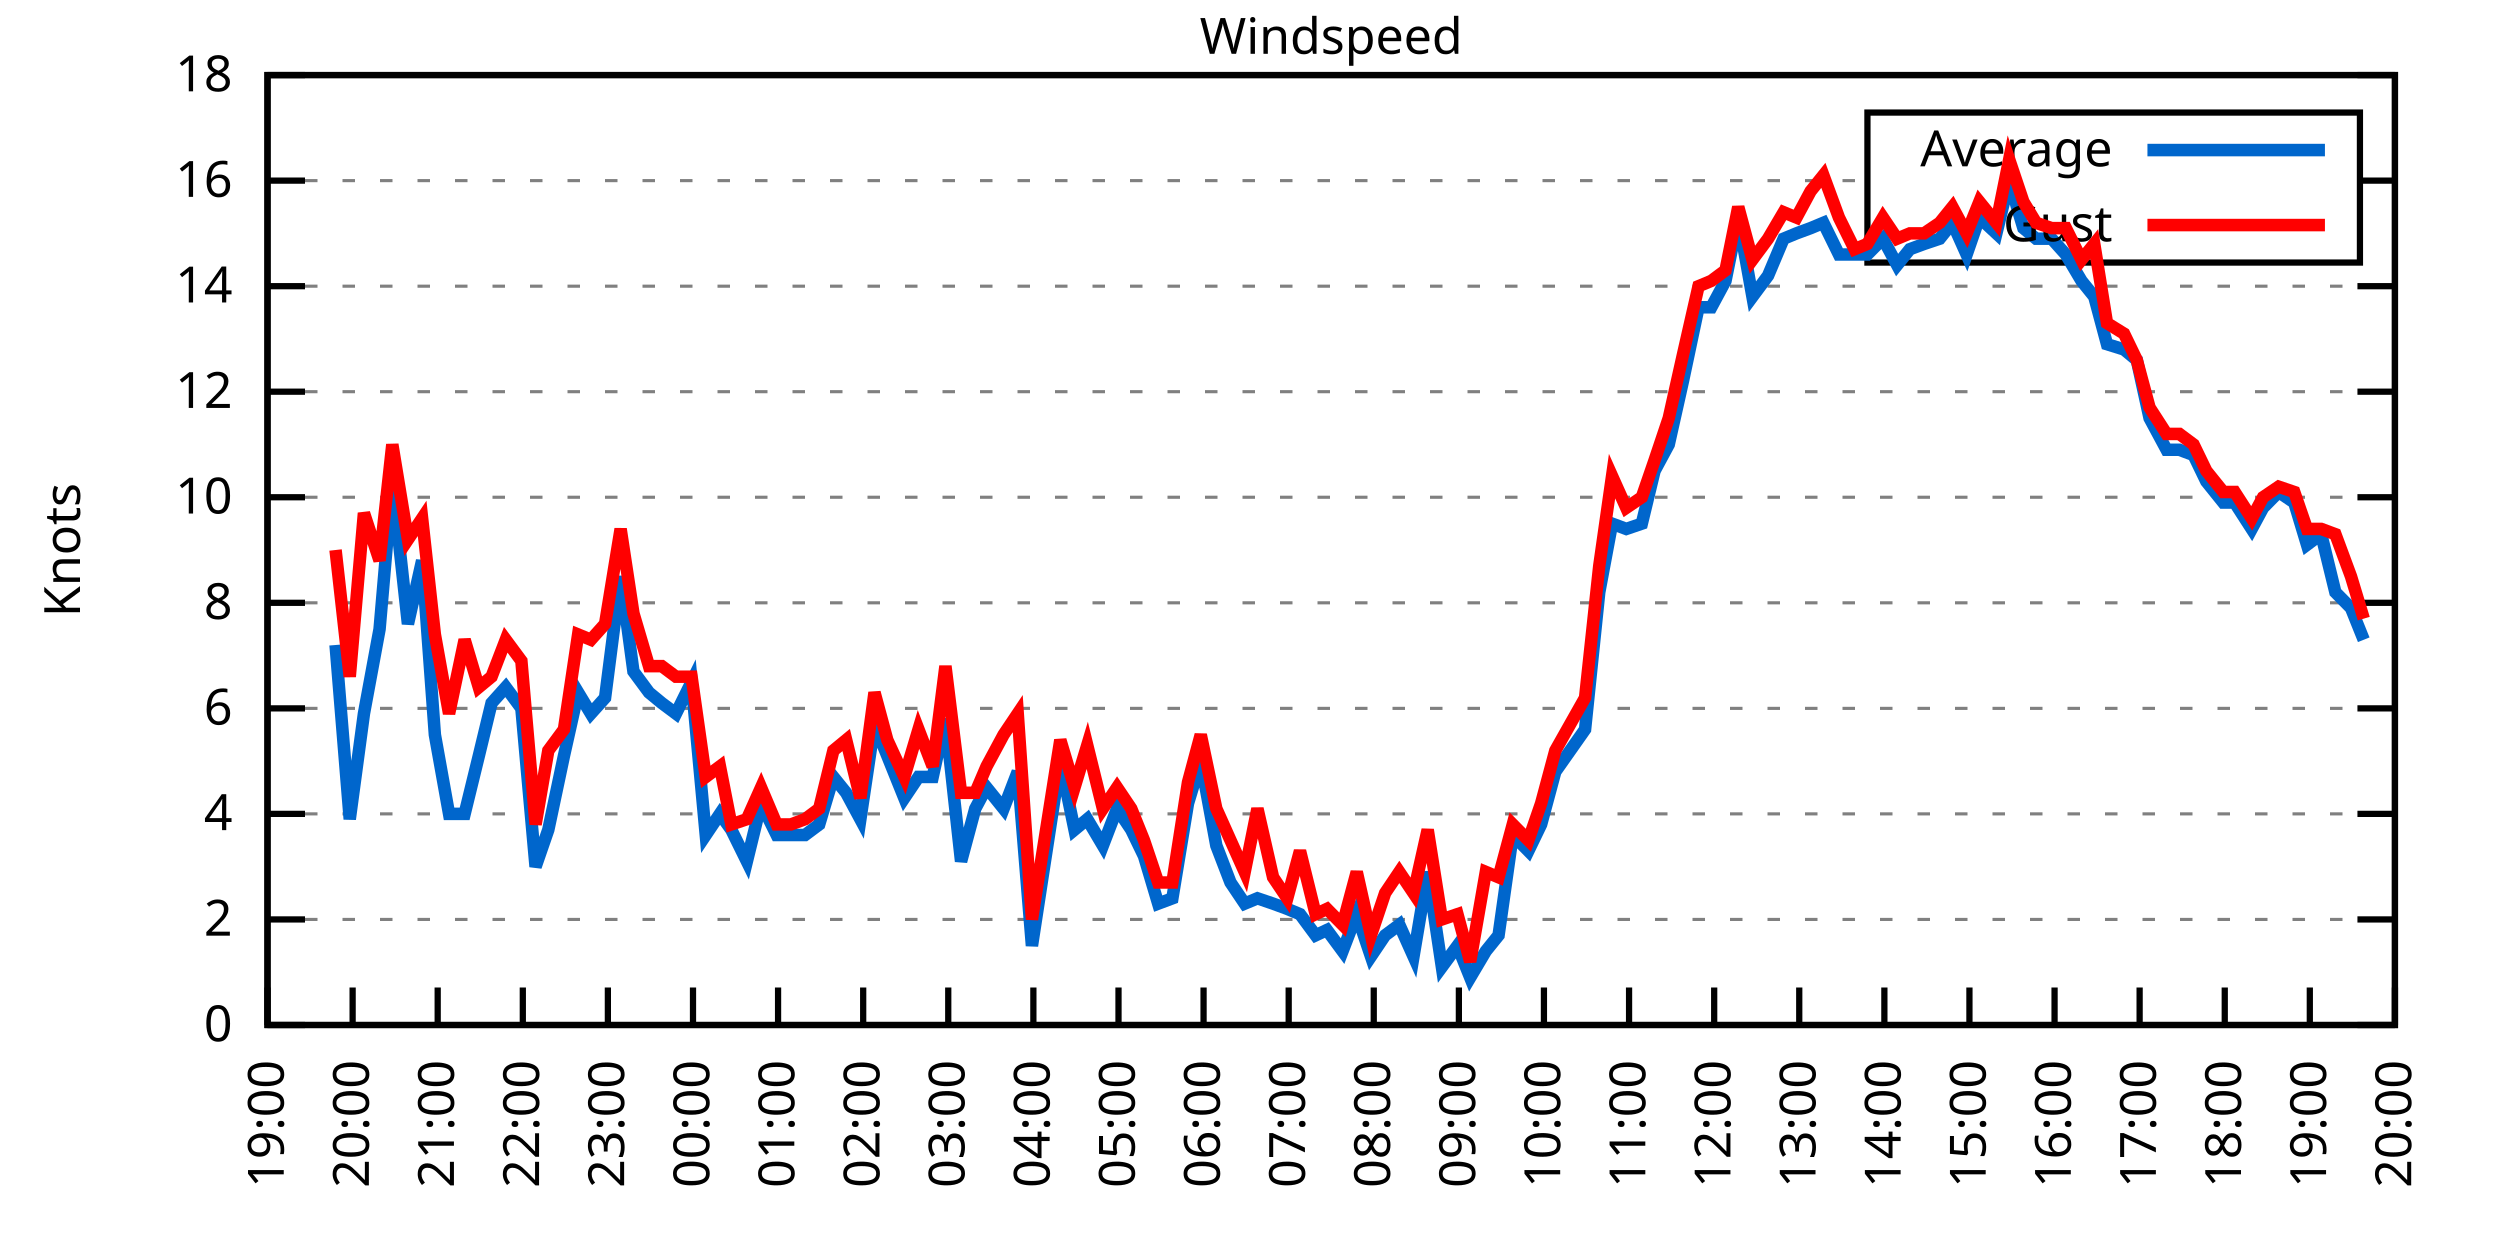
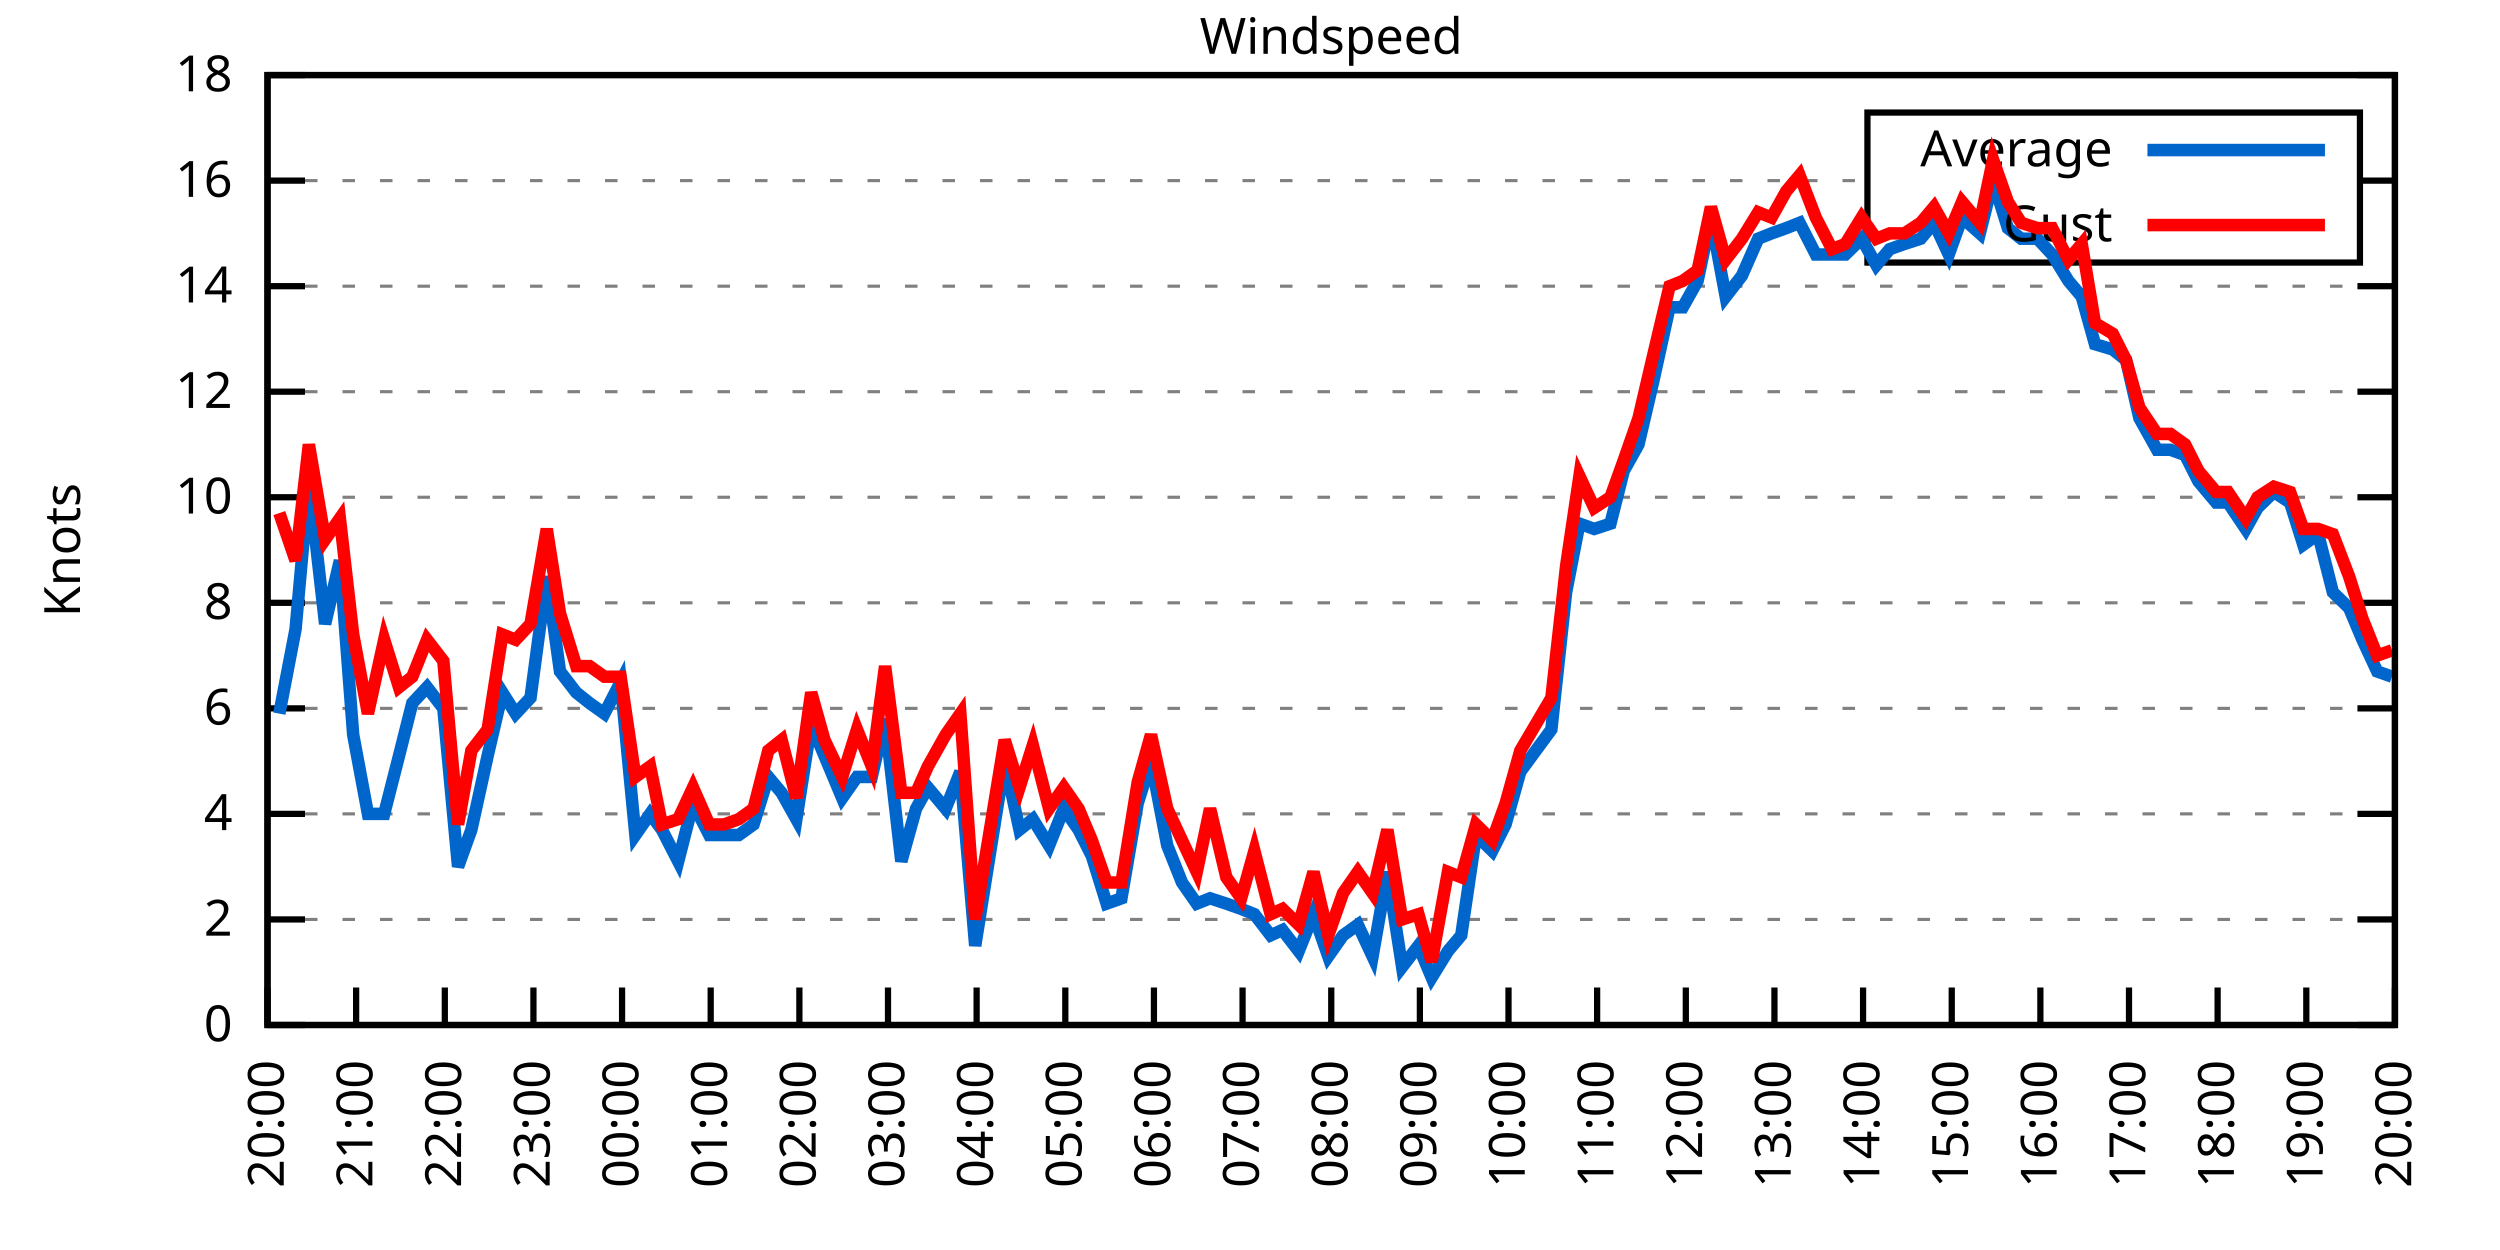
<svg xmlns="http://www.w3.org/2000/svg" xmlns:xlink="http://www.w3.org/1999/xlink" width="400" height="200" viewBox="0 0 400 200">
  <g id="gnuplot_canvas">
    <rect x="0" y="0" width="400" height="200" fill="none" />
    <defs>
      <circle id="gpDot" r="0.5" stroke-width="0.5" stroke="currentColor" />
      <path id="gpPt0" stroke-width="0.333" stroke="currentColor" d="M-1,0 h2 M0,-1 v2" />
      <path id="gpPt1" stroke-width="0.333" stroke="currentColor" d="M-1,-1 L1,1 M1,-1 L-1,1" />
      <path id="gpPt2" stroke-width="0.333" stroke="currentColor" d="M-1,0 L1,0 M0,-1 L0,1 M-1,-1 L1,1 M-1,1 L1,-1" />
      <rect id="gpPt3" stroke-width="0.333" stroke="currentColor" x="-1" y="-1" width="2" height="2" />
      <rect id="gpPt4" stroke-width="0.333" stroke="currentColor" fill="currentColor" x="-1" y="-1" width="2" height="2" />
      <circle id="gpPt5" stroke-width="0.333" stroke="currentColor" cx="0" cy="0" r="1" />
      <use xlink:href="#gpPt5" id="gpPt6" fill="currentColor" stroke="none" />
      <path id="gpPt7" stroke-width="0.333" stroke="currentColor" d="M0,-1.33 L-1.33,0.67 L1.33,0.67 z" />
      <use xlink:href="#gpPt7" id="gpPt8" fill="currentColor" stroke="none" />
      <use xlink:href="#gpPt7" id="gpPt9" stroke="currentColor" transform="rotate(180)" />
      <use xlink:href="#gpPt9" id="gpPt10" fill="currentColor" stroke="none" />
      <use xlink:href="#gpPt3" id="gpPt11" stroke="currentColor" transform="rotate(45)" />
      <use xlink:href="#gpPt11" id="gpPt12" fill="currentColor" stroke="none" />
      <path id="gpPt13" stroke-width="0.333" stroke="currentColor" d="M0,1.330 L1.265,0.411 L0.782,-1.067 L-0.782,-1.076 L-1.265,0.411 z" />
      <use xlink:href="#gpPt13" id="gpPt14" fill="currentColor" stroke="none" />
      <filter id="textbox" filterUnits="objectBoundingBox" x="0" y="0" height="1" width="1">
        <feFlood flood-color="white" flood-opacity="1" result="bgnd" />
        <feComposite in="SourceGraphic" in2="bgnd" operator="atop" />
      </filter>
      <filter id="greybox" filterUnits="objectBoundingBox" x="0" y="0" height="1" width="1">
        <feFlood flood-color="lightgrey" flood-opacity="1" result="grey" />
        <feComposite in="SourceGraphic" in2="grey" operator="atop" />
      </filter>
    </defs>
    <g fill="none" color="white" stroke="currentColor" stroke-width="1.00" stroke-linecap="butt" stroke-linejoin="miter">
</g>
    <g fill="none" color="black" stroke="currentColor" stroke-width="1.00" stroke-linecap="butt" stroke-linejoin="miter">
      <g stroke="none" shape-rendering="crispEdges">
        <polygon fill="rgb(255, 255, 255)" points="42.80,164.00 383.18,164.00 383.18,12.02 42.80,12.02 " />
      </g>
    </g>
    <g fill="none" color="black" stroke="currentColor" stroke-width="1.00" stroke-linecap="butt" stroke-linejoin="miter">
</g>
    <g fill="none" color="black" stroke="black" stroke-width="0.50" stroke-linecap="butt" stroke-linejoin="miter">
</g>
    <g fill="none" color="gray" stroke="currentColor" stroke-width="0.50" stroke-linecap="butt" stroke-linejoin="miter">
      <path stroke="gray" stroke-dasharray="2,4" class="gridline" d="M42.80,164.00 L383.19,164.00  " />
    </g>
    <g fill="none" color="gray" stroke="gray" stroke-width="1.00" stroke-linecap="butt" stroke-linejoin="miter">
</g>
    <g fill="none" color="black" stroke="currentColor" stroke-width="1.00" stroke-linecap="butt" stroke-linejoin="miter">
      <path stroke="black" d="M42.80,164.00 L48.80,164.00 M383.19,164.00 L377.19,164.00  " />
      <g transform="translate(37.20,166.60)" stroke="none" fill="black" font-family="Sans" font-size="8.00" text-anchor="end">
        <text>
          <tspan font-family="Sans"> 0</tspan>
        </text>
      </g>
    </g>
    <g fill="none" color="black" stroke="currentColor" stroke-width="1.00" stroke-linecap="butt" stroke-linejoin="miter">
</g>
    <g fill="none" color="black" stroke="black" stroke-width="0.50" stroke-linecap="butt" stroke-linejoin="miter">
</g>
    <g fill="none" color="gray" stroke="currentColor" stroke-width="0.50" stroke-linecap="butt" stroke-linejoin="miter">
      <path stroke="gray" stroke-dasharray="2,4" class="gridline" d="M42.80,147.11 L383.19,147.11  " />
    </g>
    <g fill="none" color="gray" stroke="gray" stroke-width="1.00" stroke-linecap="butt" stroke-linejoin="miter">
</g>
    <g fill="none" color="black" stroke="currentColor" stroke-width="1.00" stroke-linecap="butt" stroke-linejoin="miter">
      <path stroke="black" d="M42.80,147.11 L48.80,147.11 M383.19,147.11 L377.19,147.11  " />
      <g transform="translate(37.20,149.71)" stroke="none" fill="black" font-family="Sans" font-size="8.00" text-anchor="end">
        <text>
          <tspan font-family="Sans"> 2</tspan>
        </text>
      </g>
    </g>
    <g fill="none" color="black" stroke="currentColor" stroke-width="1.00" stroke-linecap="butt" stroke-linejoin="miter">
</g>
    <g fill="none" color="black" stroke="black" stroke-width="0.50" stroke-linecap="butt" stroke-linejoin="miter">
</g>
    <g fill="none" color="gray" stroke="currentColor" stroke-width="0.50" stroke-linecap="butt" stroke-linejoin="miter">
      <path stroke="gray" stroke-dasharray="2,4" class="gridline" d="M42.80,130.22 L383.19,130.22  " />
    </g>
    <g fill="none" color="gray" stroke="gray" stroke-width="1.00" stroke-linecap="butt" stroke-linejoin="miter">
</g>
    <g fill="none" color="black" stroke="currentColor" stroke-width="1.00" stroke-linecap="butt" stroke-linejoin="miter">
      <path stroke="black" d="M42.80,130.22 L48.80,130.22 M383.19,130.22 L377.19,130.22  " />
      <g transform="translate(37.20,132.82)" stroke="none" fill="black" font-family="Sans" font-size="8.00" text-anchor="end">
        <text>
          <tspan font-family="Sans"> 4</tspan>
        </text>
      </g>
    </g>
    <g fill="none" color="black" stroke="currentColor" stroke-width="1.00" stroke-linecap="butt" stroke-linejoin="miter">
</g>
    <g fill="none" color="black" stroke="black" stroke-width="0.50" stroke-linecap="butt" stroke-linejoin="miter">
</g>
    <g fill="none" color="gray" stroke="currentColor" stroke-width="0.50" stroke-linecap="butt" stroke-linejoin="miter">
      <path stroke="gray" stroke-dasharray="2,4" class="gridline" d="M42.80,113.34 L383.19,113.34  " />
    </g>
    <g fill="none" color="gray" stroke="gray" stroke-width="1.00" stroke-linecap="butt" stroke-linejoin="miter">
</g>
    <g fill="none" color="black" stroke="currentColor" stroke-width="1.00" stroke-linecap="butt" stroke-linejoin="miter">
      <path stroke="black" d="M42.80,113.34 L48.80,113.34 M383.19,113.34 L377.19,113.34  " />
      <g transform="translate(37.20,115.94)" stroke="none" fill="black" font-family="Sans" font-size="8.00" text-anchor="end">
        <text>
          <tspan font-family="Sans"> 6</tspan>
        </text>
      </g>
    </g>
    <g fill="none" color="black" stroke="currentColor" stroke-width="1.00" stroke-linecap="butt" stroke-linejoin="miter">
</g>
    <g fill="none" color="black" stroke="black" stroke-width="0.50" stroke-linecap="butt" stroke-linejoin="miter">
</g>
    <g fill="none" color="gray" stroke="currentColor" stroke-width="0.50" stroke-linecap="butt" stroke-linejoin="miter">
      <path stroke="gray" stroke-dasharray="2,4" class="gridline" d="M42.80,96.45 L383.19,96.45  " />
    </g>
    <g fill="none" color="gray" stroke="gray" stroke-width="1.00" stroke-linecap="butt" stroke-linejoin="miter">
</g>
    <g fill="none" color="black" stroke="currentColor" stroke-width="1.00" stroke-linecap="butt" stroke-linejoin="miter">
      <path stroke="black" d="M42.80,96.45 L48.80,96.45 M383.19,96.45 L377.19,96.45  " />
      <g transform="translate(37.20,99.05)" stroke="none" fill="black" font-family="Sans" font-size="8.00" text-anchor="end">
        <text>
          <tspan font-family="Sans"> 8</tspan>
        </text>
      </g>
    </g>
    <g fill="none" color="black" stroke="currentColor" stroke-width="1.00" stroke-linecap="butt" stroke-linejoin="miter">
</g>
    <g fill="none" color="black" stroke="black" stroke-width="0.50" stroke-linecap="butt" stroke-linejoin="miter">
</g>
    <g fill="none" color="gray" stroke="currentColor" stroke-width="0.50" stroke-linecap="butt" stroke-linejoin="miter">
      <path stroke="gray" stroke-dasharray="2,4" class="gridline" d="M42.80,79.56 L383.19,79.56  " />
    </g>
    <g fill="none" color="gray" stroke="gray" stroke-width="1.00" stroke-linecap="butt" stroke-linejoin="miter">
</g>
    <g fill="none" color="black" stroke="currentColor" stroke-width="1.00" stroke-linecap="butt" stroke-linejoin="miter">
      <path stroke="black" d="M42.80,79.56 L48.80,79.56 M383.19,79.56 L377.19,79.56  " />
      <g transform="translate(37.20,82.16)" stroke="none" fill="black" font-family="Sans" font-size="8.00" text-anchor="end">
        <text>
          <tspan font-family="Sans"> 10</tspan>
        </text>
      </g>
    </g>
    <g fill="none" color="black" stroke="currentColor" stroke-width="1.00" stroke-linecap="butt" stroke-linejoin="miter">
</g>
    <g fill="none" color="black" stroke="black" stroke-width="0.50" stroke-linecap="butt" stroke-linejoin="miter">
</g>
    <g fill="none" color="gray" stroke="currentColor" stroke-width="0.50" stroke-linecap="butt" stroke-linejoin="miter">
      <path stroke="gray" stroke-dasharray="2,4" class="gridline" d="M42.80,62.67 L383.19,62.67  " />
    </g>
    <g fill="none" color="gray" stroke="gray" stroke-width="1.00" stroke-linecap="butt" stroke-linejoin="miter">
</g>
    <g fill="none" color="black" stroke="currentColor" stroke-width="1.00" stroke-linecap="butt" stroke-linejoin="miter">
      <path stroke="black" d="M42.80,62.67 L48.80,62.67 M383.19,62.67 L377.19,62.67  " />
      <g transform="translate(37.20,65.27)" stroke="none" fill="black" font-family="Sans" font-size="8.00" text-anchor="end">
        <text>
          <tspan font-family="Sans"> 12</tspan>
        </text>
      </g>
    </g>
    <g fill="none" color="black" stroke="currentColor" stroke-width="1.00" stroke-linecap="butt" stroke-linejoin="miter">
</g>
    <g fill="none" color="black" stroke="black" stroke-width="0.50" stroke-linecap="butt" stroke-linejoin="miter">
</g>
    <g fill="none" color="gray" stroke="currentColor" stroke-width="0.50" stroke-linecap="butt" stroke-linejoin="miter">
      <path stroke="gray" stroke-dasharray="2,4" class="gridline" d="M42.80,45.79 L383.19,45.79  " />
    </g>
    <g fill="none" color="gray" stroke="gray" stroke-width="1.00" stroke-linecap="butt" stroke-linejoin="miter">
</g>
    <g fill="none" color="black" stroke="currentColor" stroke-width="1.00" stroke-linecap="butt" stroke-linejoin="miter">
      <path stroke="black" d="M42.80,45.79 L48.80,45.79 M383.19,45.79 L377.19,45.79  " />
      <g transform="translate(37.20,48.39)" stroke="none" fill="black" font-family="Sans" font-size="8.00" text-anchor="end">
        <text>
          <tspan font-family="Sans"> 14</tspan>
        </text>
      </g>
    </g>
    <g fill="none" color="black" stroke="currentColor" stroke-width="1.00" stroke-linecap="butt" stroke-linejoin="miter">
</g>
    <g fill="none" color="black" stroke="black" stroke-width="0.50" stroke-linecap="butt" stroke-linejoin="miter">
</g>
    <g fill="none" color="gray" stroke="currentColor" stroke-width="0.50" stroke-linecap="butt" stroke-linejoin="miter">
      <path stroke="gray" stroke-dasharray="2,4" class="gridline" d="M42.80,28.90 L298.79,28.90 M377.59,28.90 L383.19,28.90  " />
    </g>
    <g fill="none" color="gray" stroke="gray" stroke-width="1.00" stroke-linecap="butt" stroke-linejoin="miter">
</g>
    <g fill="none" color="black" stroke="currentColor" stroke-width="1.00" stroke-linecap="butt" stroke-linejoin="miter">
      <path stroke="black" d="M42.80,28.90 L48.80,28.90 M383.19,28.90 L377.19,28.90  " />
      <g transform="translate(37.20,31.50)" stroke="none" fill="black" font-family="Sans" font-size="8.00" text-anchor="end">
        <text>
          <tspan font-family="Sans"> 16</tspan>
        </text>
      </g>
    </g>
    <g fill="none" color="black" stroke="currentColor" stroke-width="1.00" stroke-linecap="butt" stroke-linejoin="miter">
</g>
    <g fill="none" color="black" stroke="black" stroke-width="0.50" stroke-linecap="butt" stroke-linejoin="miter">
</g>
    <g fill="none" color="gray" stroke="currentColor" stroke-width="0.50" stroke-linecap="butt" stroke-linejoin="miter">
      <path stroke="gray" stroke-dasharray="2,4" class="gridline" d="M42.80,12.01 L383.19,12.01  " />
    </g>
    <g fill="none" color="gray" stroke="gray" stroke-width="1.00" stroke-linecap="butt" stroke-linejoin="miter">
</g>
    <g fill="none" color="black" stroke="currentColor" stroke-width="1.00" stroke-linecap="butt" stroke-linejoin="miter">
      <path stroke="black" d="M42.80,12.01 L48.80,12.01 M383.19,12.01 L377.19,12.01  " />
      <g transform="translate(37.20,14.61)" stroke="none" fill="black" font-family="Sans" font-size="8.00" text-anchor="end">
        <text>
          <tspan font-family="Sans"> 18</tspan>
        </text>
      </g>
    </g>
    <g fill="none" color="black" stroke="currentColor" stroke-width="1.00" stroke-linecap="butt" stroke-linejoin="miter">
      <path stroke="black" d="M42.80,164.00 L42.80,158.00  " />
      <g transform="translate(45.40,169.60) rotate(270.00)" stroke="none" fill="black" font-family="Sans" font-size="8.00" text-anchor="end">
        <text>
-           <tspan font-family="Sans">19:00</tspan>
-         </text>
-       </g>
-     </g>
-     <g fill="none" color="black" stroke="currentColor" stroke-width="1.00" stroke-linecap="butt" stroke-linejoin="miter">
-       <path stroke="black" d="M56.42,164.00 L56.42,158.00  " />
-       <g transform="translate(59.02,169.60) rotate(270.00)" stroke="none" fill="black" font-family="Sans" font-size="8.00" text-anchor="end">
-         <text>
          <tspan font-family="Sans">20:00</tspan>
        </text>
      </g>
    </g>
    <g fill="none" color="black" stroke="currentColor" stroke-width="1.00" stroke-linecap="butt" stroke-linejoin="miter">
-       <path stroke="black" d="M70.03,164.00 L70.03,158.00  " />
-       <g transform="translate(72.63,169.60) rotate(270.00)" stroke="none" fill="black" font-family="Sans" font-size="8.00" text-anchor="end">
+       <path stroke="black" d="M56.98,164.00 L56.98,158.00  " />
+       <g transform="translate(59.58,169.60) rotate(270.00)" stroke="none" fill="black" font-family="Sans" font-size="8.00" text-anchor="end">
        <text>
          <tspan font-family="Sans">21:00</tspan>
        </text>
      </g>
    </g>
    <g fill="none" color="black" stroke="currentColor" stroke-width="1.00" stroke-linecap="butt" stroke-linejoin="miter">
-       <path stroke="black" d="M83.65,164.00 L83.65,158.00  " />
-       <g transform="translate(86.25,169.60) rotate(270.00)" stroke="none" fill="black" font-family="Sans" font-size="8.00" text-anchor="end">
+       <path stroke="black" d="M71.17,164.00 L71.17,158.00  " />
+       <g transform="translate(73.77,169.60) rotate(270.00)" stroke="none" fill="black" font-family="Sans" font-size="8.00" text-anchor="end">
        <text>
          <tspan font-family="Sans">22:00</tspan>
        </text>
      </g>
    </g>
    <g fill="none" color="black" stroke="currentColor" stroke-width="1.00" stroke-linecap="butt" stroke-linejoin="miter">
-       <path stroke="black" d="M97.26,164.00 L97.26,158.00  " />
-       <g transform="translate(99.86,169.60) rotate(270.00)" stroke="none" fill="black" font-family="Sans" font-size="8.00" text-anchor="end">
+       <path stroke="black" d="M85.35,164.00 L85.35,158.00  " />
+       <g transform="translate(87.95,169.60) rotate(270.00)" stroke="none" fill="black" font-family="Sans" font-size="8.00" text-anchor="end">
        <text>
          <tspan font-family="Sans">23:00</tspan>
        </text>
      </g>
    </g>
    <g fill="none" color="black" stroke="currentColor" stroke-width="1.00" stroke-linecap="butt" stroke-linejoin="miter">
-       <path stroke="black" d="M110.88,164.00 L110.88,158.00  " />
-       <g transform="translate(113.48,169.60) rotate(270.00)" stroke="none" fill="black" font-family="Sans" font-size="8.00" text-anchor="end">
+       <path stroke="black" d="M99.53,164.00 L99.53,158.00  " />
+       <g transform="translate(102.13,169.60) rotate(270.00)" stroke="none" fill="black" font-family="Sans" font-size="8.00" text-anchor="end">
        <text>
          <tspan font-family="Sans">00:00</tspan>
        </text>
      </g>
    </g>
    <g fill="none" color="black" stroke="currentColor" stroke-width="1.00" stroke-linecap="butt" stroke-linejoin="miter">
-       <path stroke="black" d="M124.49,164.00 L124.49,158.00  " />
-       <g transform="translate(127.09,169.60) rotate(270.00)" stroke="none" fill="black" font-family="Sans" font-size="8.00" text-anchor="end">
+       <path stroke="black" d="M113.71,164.00 L113.71,158.00  " />
+       <g transform="translate(116.31,169.60) rotate(270.00)" stroke="none" fill="black" font-family="Sans" font-size="8.00" text-anchor="end">
        <text>
          <tspan font-family="Sans">01:00</tspan>
        </text>
      </g>
    </g>
    <g fill="none" color="black" stroke="currentColor" stroke-width="1.00" stroke-linecap="butt" stroke-linejoin="miter">
-       <path stroke="black" d="M138.11,164.00 L138.11,158.00  " />
-       <g transform="translate(140.71,169.60) rotate(270.00)" stroke="none" fill="black" font-family="Sans" font-size="8.00" text-anchor="end">
+       <path stroke="black" d="M127.90,164.00 L127.90,158.00  " />
+       <g transform="translate(130.50,169.60) rotate(270.00)" stroke="none" fill="black" font-family="Sans" font-size="8.00" text-anchor="end">
        <text>
          <tspan font-family="Sans">02:00</tspan>
        </text>
      </g>
    </g>
    <g fill="none" color="black" stroke="currentColor" stroke-width="1.00" stroke-linecap="butt" stroke-linejoin="miter">
-       <path stroke="black" d="M151.72,164.00 L151.72,158.00  " />
-       <g transform="translate(154.32,169.60) rotate(270.00)" stroke="none" fill="black" font-family="Sans" font-size="8.00" text-anchor="end">
+       <path stroke="black" d="M142.08,164.00 L142.08,158.00  " />
+       <g transform="translate(144.68,169.60) rotate(270.00)" stroke="none" fill="black" font-family="Sans" font-size="8.00" text-anchor="end">
        <text>
          <tspan font-family="Sans">03:00</tspan>
        </text>
      </g>
    </g>
    <g fill="none" color="black" stroke="currentColor" stroke-width="1.00" stroke-linecap="butt" stroke-linejoin="miter">
-       <path stroke="black" d="M165.34,164.00 L165.34,158.00  " />
-       <g transform="translate(167.94,169.60) rotate(270.00)" stroke="none" fill="black" font-family="Sans" font-size="8.00" text-anchor="end">
+       <path stroke="black" d="M156.26,164.00 L156.26,158.00  " />
+       <g transform="translate(158.86,169.60) rotate(270.00)" stroke="none" fill="black" font-family="Sans" font-size="8.00" text-anchor="end">
        <text>
          <tspan font-family="Sans">04:00</tspan>
        </text>
      </g>
    </g>
    <g fill="none" color="black" stroke="currentColor" stroke-width="1.00" stroke-linecap="butt" stroke-linejoin="miter">
-       <path stroke="black" d="M178.96,164.00 L178.96,158.00  " />
-       <g transform="translate(181.56,169.60) rotate(270.00)" stroke="none" fill="black" font-family="Sans" font-size="8.00" text-anchor="end">
+       <path stroke="black" d="M170.45,164.00 L170.45,158.00  " />
+       <g transform="translate(173.05,169.60) rotate(270.00)" stroke="none" fill="black" font-family="Sans" font-size="8.00" text-anchor="end">
        <text>
          <tspan font-family="Sans">05:00</tspan>
        </text>
      </g>
    </g>
    <g fill="none" color="black" stroke="currentColor" stroke-width="1.00" stroke-linecap="butt" stroke-linejoin="miter">
-       <path stroke="black" d="M192.57,164.00 L192.57,158.00  " />
-       <g transform="translate(195.17,169.60) rotate(270.00)" stroke="none" fill="black" font-family="Sans" font-size="8.00" text-anchor="end">
+       <path stroke="black" d="M184.63,164.00 L184.63,158.00  " />
+       <g transform="translate(187.23,169.60) rotate(270.00)" stroke="none" fill="black" font-family="Sans" font-size="8.00" text-anchor="end">
        <text>
          <tspan font-family="Sans">06:00</tspan>
        </text>
      </g>
    </g>
    <g fill="none" color="black" stroke="currentColor" stroke-width="1.00" stroke-linecap="butt" stroke-linejoin="miter">
-       <path stroke="black" d="M206.19,164.00 L206.19,158.00  " />
-       <g transform="translate(208.79,169.60) rotate(270.00)" stroke="none" fill="black" font-family="Sans" font-size="8.00" text-anchor="end">
+       <path stroke="black" d="M198.81,164.00 L198.81,158.00  " />
+       <g transform="translate(201.41,169.60) rotate(270.00)" stroke="none" fill="black" font-family="Sans" font-size="8.00" text-anchor="end">
        <text>
          <tspan font-family="Sans">07:00</tspan>
        </text>
      </g>
    </g>
    <g fill="none" color="black" stroke="currentColor" stroke-width="1.00" stroke-linecap="butt" stroke-linejoin="miter">
-       <path stroke="black" d="M219.80,164.00 L219.80,158.00  " />
-       <g transform="translate(222.40,169.60) rotate(270.00)" stroke="none" fill="black" font-family="Sans" font-size="8.00" text-anchor="end">
+       <path stroke="black" d="M213.00,164.00 L213.00,158.00  " />
+       <g transform="translate(215.60,169.60) rotate(270.00)" stroke="none" fill="black" font-family="Sans" font-size="8.00" text-anchor="end">
        <text>
          <tspan font-family="Sans">08:00</tspan>
        </text>
      </g>
    </g>
    <g fill="none" color="black" stroke="currentColor" stroke-width="1.00" stroke-linecap="butt" stroke-linejoin="miter">
-       <path stroke="black" d="M233.42,164.00 L233.42,158.00  " />
-       <g transform="translate(236.02,169.60) rotate(270.00)" stroke="none" fill="black" font-family="Sans" font-size="8.00" text-anchor="end">
+       <path stroke="black" d="M227.18,164.00 L227.18,158.00  " />
+       <g transform="translate(229.78,169.60) rotate(270.00)" stroke="none" fill="black" font-family="Sans" font-size="8.00" text-anchor="end">
        <text>
          <tspan font-family="Sans">09:00</tspan>
        </text>
      </g>
    </g>
    <g fill="none" color="black" stroke="currentColor" stroke-width="1.00" stroke-linecap="butt" stroke-linejoin="miter">
-       <path stroke="black" d="M247.03,164.00 L247.03,158.00  " />
-       <g transform="translate(249.63,169.60) rotate(270.00)" stroke="none" fill="black" font-family="Sans" font-size="8.00" text-anchor="end">
+       <path stroke="black" d="M241.36,164.00 L241.36,158.00  " />
+       <g transform="translate(243.96,169.60) rotate(270.00)" stroke="none" fill="black" font-family="Sans" font-size="8.00" text-anchor="end">
        <text>
          <tspan font-family="Sans">10:00</tspan>
        </text>
      </g>
    </g>
    <g fill="none" color="black" stroke="currentColor" stroke-width="1.00" stroke-linecap="butt" stroke-linejoin="miter">
-       <path stroke="black" d="M260.65,164.00 L260.65,158.00  " />
-       <g transform="translate(263.25,169.60) rotate(270.00)" stroke="none" fill="black" font-family="Sans" font-size="8.00" text-anchor="end">
+       <path stroke="black" d="M255.54,164.00 L255.54,158.00  " />
+       <g transform="translate(258.14,169.60) rotate(270.00)" stroke="none" fill="black" font-family="Sans" font-size="8.00" text-anchor="end">
        <text>
          <tspan font-family="Sans">11:00</tspan>
        </text>
      </g>
    </g>
    <g fill="none" color="black" stroke="currentColor" stroke-width="1.00" stroke-linecap="butt" stroke-linejoin="miter">
-       <path stroke="black" d="M274.27,164.00 L274.27,158.00  " />
-       <g transform="translate(276.87,169.60) rotate(270.00)" stroke="none" fill="black" font-family="Sans" font-size="8.00" text-anchor="end">
+       <path stroke="black" d="M269.73,164.00 L269.73,158.00  " />
+       <g transform="translate(272.33,169.60) rotate(270.00)" stroke="none" fill="black" font-family="Sans" font-size="8.00" text-anchor="end">
        <text>
          <tspan font-family="Sans">12:00</tspan>
        </text>
      </g>
    </g>
    <g fill="none" color="black" stroke="currentColor" stroke-width="1.00" stroke-linecap="butt" stroke-linejoin="miter">
-       <path stroke="black" d="M287.88,164.00 L287.88,158.00  " />
-       <g transform="translate(290.48,169.60) rotate(270.00)" stroke="none" fill="black" font-family="Sans" font-size="8.00" text-anchor="end">
+       <path stroke="black" d="M283.91,164.00 L283.91,158.00  " />
+       <g transform="translate(286.51,169.60) rotate(270.00)" stroke="none" fill="black" font-family="Sans" font-size="8.00" text-anchor="end">
        <text>
          <tspan font-family="Sans">13:00</tspan>
        </text>
      </g>
    </g>
    <g fill="none" color="black" stroke="currentColor" stroke-width="1.00" stroke-linecap="butt" stroke-linejoin="miter">
-       <path stroke="black" d="M301.50,164.00 L301.50,158.00  " />
-       <g transform="translate(304.10,169.60) rotate(270.00)" stroke="none" fill="black" font-family="Sans" font-size="8.00" text-anchor="end">
+       <path stroke="black" d="M298.09,164.00 L298.09,158.00  " />
+       <g transform="translate(300.69,169.60) rotate(270.00)" stroke="none" fill="black" font-family="Sans" font-size="8.00" text-anchor="end">
        <text>
          <tspan font-family="Sans">14:00</tspan>
        </text>
      </g>
    </g>
    <g fill="none" color="black" stroke="currentColor" stroke-width="1.00" stroke-linecap="butt" stroke-linejoin="miter">
-       <path stroke="black" d="M315.11,164.00 L315.11,158.00  " />
-       <g transform="translate(317.71,169.60) rotate(270.00)" stroke="none" fill="black" font-family="Sans" font-size="8.00" text-anchor="end">
+       <path stroke="black" d="M312.28,164.00 L312.28,158.00  " />
+       <g transform="translate(314.88,169.60) rotate(270.00)" stroke="none" fill="black" font-family="Sans" font-size="8.00" text-anchor="end">
        <text>
          <tspan font-family="Sans">15:00</tspan>
        </text>
      </g>
    </g>
    <g fill="none" color="black" stroke="currentColor" stroke-width="1.00" stroke-linecap="butt" stroke-linejoin="miter">
-       <path stroke="black" d="M328.73,164.00 L328.73,158.00  " />
-       <g transform="translate(331.33,169.60) rotate(270.00)" stroke="none" fill="black" font-family="Sans" font-size="8.00" text-anchor="end">
+       <path stroke="black" d="M326.46,164.00 L326.46,158.00  " />
+       <g transform="translate(329.06,169.60) rotate(270.00)" stroke="none" fill="black" font-family="Sans" font-size="8.00" text-anchor="end">
        <text>
          <tspan font-family="Sans">16:00</tspan>
        </text>
      </g>
    </g>
    <g fill="none" color="black" stroke="currentColor" stroke-width="1.00" stroke-linecap="butt" stroke-linejoin="miter">
-       <path stroke="black" d="M342.34,164.00 L342.34,158.00  " />
-       <g transform="translate(344.94,169.60) rotate(270.00)" stroke="none" fill="black" font-family="Sans" font-size="8.00" text-anchor="end">
+       <path stroke="black" d="M340.64,164.00 L340.64,158.00  " />
+       <g transform="translate(343.24,169.60) rotate(270.00)" stroke="none" fill="black" font-family="Sans" font-size="8.00" text-anchor="end">
        <text>
          <tspan font-family="Sans">17:00</tspan>
        </text>
      </g>
    </g>
    <g fill="none" color="black" stroke="currentColor" stroke-width="1.00" stroke-linecap="butt" stroke-linejoin="miter">
-       <path stroke="black" d="M355.96,164.00 L355.96,158.00  " />
-       <g transform="translate(358.56,169.60) rotate(270.00)" stroke="none" fill="black" font-family="Sans" font-size="8.00" text-anchor="end">
+       <path stroke="black" d="M354.82,164.00 L354.82,158.00  " />
+       <g transform="translate(357.42,169.60) rotate(270.00)" stroke="none" fill="black" font-family="Sans" font-size="8.00" text-anchor="end">
        <text>
          <tspan font-family="Sans">18:00</tspan>
        </text>
      </g>
    </g>
    <g fill="none" color="black" stroke="currentColor" stroke-width="1.00" stroke-linecap="butt" stroke-linejoin="miter">
-       <path stroke="black" d="M369.57,164.00 L369.57,158.00  " />
-       <g transform="translate(372.17,169.60) rotate(270.00)" stroke="none" fill="black" font-family="Sans" font-size="8.00" text-anchor="end">
+       <path stroke="black" d="M369.01,164.00 L369.01,158.00  " />
+       <g transform="translate(371.61,169.60) rotate(270.00)" stroke="none" fill="black" font-family="Sans" font-size="8.00" text-anchor="end">
        <text>
          <tspan font-family="Sans">19:00</tspan>
        </text>
      </g>
    </g>
    <g fill="none" color="black" stroke="currentColor" stroke-width="1.00" stroke-linecap="butt" stroke-linejoin="miter">
      <path stroke="black" d="M383.19,164.00 L383.19,158.00  " />
      <g transform="translate(385.79,169.60) rotate(270.00)" stroke="none" fill="black" font-family="Sans" font-size="8.00" text-anchor="end">
        <text>
          <tspan font-family="Sans">20:00</tspan>
        </text>
      </g>
    </g>
    <g fill="none" color="black" stroke="currentColor" stroke-width="1.00" stroke-linecap="butt" stroke-linejoin="miter">
</g>
    <g fill="none" color="black" stroke="currentColor" stroke-width="1.00" stroke-linecap="butt" stroke-linejoin="miter">
      <path stroke="black" d="M42.80,12.01 L42.80,164.00 L383.19,164.00 L383.19,12.01 L42.80,12.01 Z  " />
    </g>
    <g fill="none" color="black" stroke="currentColor" stroke-width="1.00" stroke-linecap="butt" stroke-linejoin="miter">
</g>
    <g fill="none" color="black" stroke="currentColor" stroke-width="1.00" stroke-linecap="butt" stroke-linejoin="miter">
      <path stroke="black" d="M298.79,42.01 L298.79,18.01 L377.59,18.01 L377.59,42.01 L298.79,42.01 Z  " />
    </g>
    <g id="Windspeed_plot_1">
      <g fill="none" color="white" stroke="black" stroke-width="2.00" stroke-linecap="butt" stroke-linejoin="miter">
</g>
      <g fill="none" color="black" stroke="currentColor" stroke-width="2.00" stroke-linecap="butt" stroke-linejoin="miter">
        <g transform="translate(337.99,26.61)" stroke="none" fill="black" font-family="Sans" font-size="8.00" text-anchor="end">
          <text>
            <tspan font-family="Sans">Average</tspan>
          </text>
        </g>
      </g>
      <g fill="none" color="black" stroke="currentColor" stroke-width="2.00" stroke-linecap="butt" stroke-linejoin="miter">
-         <path stroke="rgb(  0, 102, 204)" d="M343.59,24.01 L371.99,24.01 M53.69,103.20 L55.96,131.07 L58.23,114.18 L60.73,100.67 L62.77,77.03 L65.27,99.83   L67.54,89.69 L69.58,117.56 L71.85,130.22 L74.34,130.22 L76.61,120.94 L78.65,112.49 L80.92,109.96 L83.42,113.34   L85.69,138.67 L87.73,132.76 L90.23,120.94 L92.50,110.80 L94.54,114.18 L96.81,111.65 L99.30,92.23 L101.35,107.43   L103.84,110.80 L105.89,112.49 L108.15,114.18 L110.65,109.11 L112.92,133.60 L115.19,130.22 L117.01,132.76 L119.50,137.82   L121.77,128.54 L124.27,133.60 L126.54,133.60 L128.81,133.60 L131.07,131.91 L133.34,124.31 L135.39,126.85 L137.66,131.07   L139.92,115.87 L141.97,120.94 L144.69,127.69 L146.96,124.31 L149.23,124.31 L151.27,115.03 L153.77,137.82 L156.04,129.38   L157.85,126.00 L160.57,129.38 L162.84,123.47 L165.11,151.33 L169.65,121.78 L171.92,132.76 L173.96,131.07 L176.46,135.29   L178.73,129.38 L181.00,132.76 L183.04,136.98 L185.31,144.58 L187.58,143.73 L190.08,128.54 L192.12,121.78 L194.61,135.29   L196.88,141.20 L199.15,144.58 L201.19,143.73 L203.69,144.58 L205.96,145.42 L208.00,146.27 L210.50,149.65 L212.31,148.80   L214.81,152.18 L217.08,146.27 L219.35,153.02 L221.62,149.65 L223.89,147.96 L226.16,153.02 L228.43,139.51 L230.70,154.71   L233.19,151.33 L235.23,156.40 L237.73,152.18 L239.77,149.65 L242.04,133.60 L244.54,136.14 L246.58,131.91 L248.85,123.47   L253.61,116.71 L255.88,94.76 L257.93,83.78 L260.20,84.63 L262.69,83.78 L264.73,75.34 L267.00,71.12 L269.27,60.98   L271.77,49.16 L273.81,49.16 L276.08,44.94 L278.12,34.81 L280.39,47.47 L282.89,44.10 L285.38,38.19 L287.43,37.34   L289.70,36.50 L291.74,35.65 L294.23,40.72 L296.73,40.72 L298.77,40.72 L301.27,38.19 L303.54,42.41 L305.58,39.87   L307.85,39.03 L310.35,38.19 L312.39,35.65 L314.66,40.72 L316.70,34.81 L319.42,37.34 L321.47,28.90 L323.74,36.50   L325.78,38.19 L328.27,38.19 L330.54,40.72 L333.04,44.94 L335.08,47.47 L337.12,55.07 L339.85,55.92 L341.89,57.61   L343.93,66.90 L346.65,71.96 L348.70,71.96 L350.97,72.81 L353.01,77.03 L355.73,80.41 L357.55,80.41 L360.27,84.63   L362.09,81.25 L364.58,78.72 L367.08,80.41 L369.12,87.16 L371.39,85.47 L373.66,94.76 L376.16,97.29 L378.20,102.36    " />
+         <path stroke="rgb(  0, 102, 204)" d="M343.59,24.01 L371.99,24.01 M44.69,114.18 L47.29,100.67 L49.42,77.03 L52.02,99.83 L54.38,89.69 L56.51,117.56   L58.87,130.22 L61.47,130.22 L63.84,120.94 L65.97,112.49 L68.33,109.96 L70.93,113.34 L73.29,138.67 L75.42,132.76   L78.02,120.94 L80.38,110.80 L82.51,114.18 L84.88,111.65 L87.48,92.23 L89.60,107.43 L92.20,110.80 L94.33,112.49   L96.70,114.18 L99.30,109.11 L101.66,133.60 L104.02,130.22 L105.91,132.76 L108.51,137.82 L110.88,128.54 L113.48,133.60   L115.84,133.60 L118.21,133.60 L120.57,131.91 L122.93,124.31 L125.06,126.85 L127.42,131.07 L129.79,115.87 L131.92,120.94   L134.75,127.69 L137.12,124.31 L139.48,124.31 L141.61,115.03 L144.21,137.82 L146.57,129.38 L148.46,126.00 L151.30,129.38   L153.66,123.47 L156.03,151.33 L160.75,121.78 L163.12,132.76 L165.25,131.07 L167.85,135.29 L170.21,129.38 L172.57,132.76   L174.70,136.98 L177.06,144.58 L179.43,143.73 L182.03,128.54 L184.16,121.78 L186.76,135.29 L189.12,141.20 L191.48,144.58   L193.61,143.73 L196.21,144.58 L198.58,145.42 L200.70,146.27 L203.30,149.65 L205.19,148.80 L207.79,152.18 L210.16,146.27   L212.52,153.02 L214.89,149.65 L217.25,147.96 L219.61,153.02 L221.98,139.51 L224.34,154.71 L226.94,151.33 L229.07,156.40   L231.67,152.18 L233.80,149.65 L236.16,133.60 L238.76,136.14 L240.89,131.91 L243.25,123.47 L248.22,116.71 L250.58,94.76   L252.71,83.78 L255.07,84.63 L257.67,83.78 L259.80,75.34 L262.16,71.12 L264.53,60.98 L267.13,49.16 L269.25,49.16   L271.62,44.94 L273.75,34.81 L276.11,47.47 L278.71,44.10 L281.31,38.19 L283.44,37.34 L285.80,36.50 L287.93,35.65   L290.53,40.72 L293.13,40.72 L295.26,40.72 L297.86,38.19 L300.22,42.41 L302.35,39.87 L304.71,39.03 L307.31,38.19   L309.44,35.65 L311.80,40.72 L313.93,34.81 L316.77,37.34 L318.89,28.90 L321.26,36.50 L323.39,38.19 L325.99,38.19   L328.35,40.72 L330.95,44.94 L333.08,47.47 L335.20,55.07 L338.04,55.92 L340.17,57.61 L342.30,66.90 L345.13,71.96   L347.26,71.96 L349.62,72.81 L351.75,77.03 L354.59,80.41 L356.48,80.41 L359.32,84.63 L361.21,81.25 L363.81,78.72   L366.41,80.41 L368.53,87.16 L370.90,85.47 L373.26,94.76 L375.86,97.29 L377.99,102.36 L380.35,107.43 L382.72,108.27    " />
      </g>
    </g>
    <g id="Windspeed_plot_2">
      <g fill="none" color="black" stroke="currentColor" stroke-width="2.00" stroke-linecap="butt" stroke-linejoin="miter">
        <g transform="translate(337.99,38.61)" stroke="none" fill="black" font-family="Sans" font-size="8.00" text-anchor="end">
          <text>
            <tspan font-family="Sans">Gust</tspan>
          </text>
        </g>
      </g>
      <g fill="none" color="black" stroke="currentColor" stroke-width="2.00" stroke-linecap="butt" stroke-linejoin="miter">
-         <path stroke="rgb(255,   0,   0)" d="M343.59,36.01 L371.99,36.01 M53.69,88.00 L55.96,108.27 L58.23,82.09 L60.73,89.69 L62.77,71.12 L65.27,86.32   L67.54,82.94 L69.58,101.52 L71.85,114.18 L74.34,102.36 L76.61,109.96 L78.65,108.27 L80.92,102.36 L83.42,105.74   L85.69,131.91 L87.73,120.09 L90.23,116.71 L92.50,101.52 L94.54,102.36 L96.81,99.83 L99.30,84.63 L101.35,98.14   L103.84,106.58 L105.89,106.58 L108.15,108.27 L110.65,108.27 L112.92,124.31 L115.19,122.62 L117.01,131.91 L119.50,131.07   L121.77,126.00 L124.27,131.91 L126.54,131.91 L128.81,131.07 L131.07,129.38 L133.34,120.09 L135.39,118.40 L137.66,127.69   L139.92,110.80 L141.97,118.40 L144.69,124.31 L146.96,116.71 L149.23,122.62 L151.27,106.58 L153.77,126.85 L156.04,126.85   L157.85,122.62 L160.57,117.56 L162.84,114.18 L165.11,147.11 L169.65,118.40 L171.92,126.00 L173.96,119.25 L176.46,129.38   L178.73,126.00 L181.00,129.38 L183.04,134.45 L185.31,141.20 L187.58,141.20 L190.08,125.16 L192.12,117.56 L194.61,129.38   L196.88,134.45 L199.15,139.51 L201.19,129.38 L203.69,140.36 L205.96,143.73 L208.00,136.14 L210.50,146.27 L212.31,145.42   L214.81,147.96 L217.08,139.51 L219.35,149.65 L221.62,142.89 L223.89,139.51 L226.16,142.89 L228.43,132.76 L230.70,147.11   L233.19,146.27 L235.23,153.87 L237.73,139.51 L239.77,140.36 L242.04,131.91 L244.54,134.45 L246.58,128.54 L248.85,120.09   L253.61,111.65 L255.88,90.54 L257.93,76.18 L260.20,81.25 L262.69,79.56 L264.73,73.65 L267.00,66.90 L269.27,56.76   L271.77,45.79 L273.81,44.94 L276.08,43.25 L278.12,33.12 L280.39,41.56 L282.89,38.19 L285.38,33.96 L287.43,34.81   L289.70,30.59 L291.74,28.05 L294.23,34.81 L296.73,39.87 L298.77,39.03 L301.27,34.81 L303.54,38.19 L305.58,37.34   L307.85,37.34 L310.35,35.65 L312.39,33.12 L314.66,37.34 L316.70,32.28 L319.42,35.65 L321.47,25.52 L323.74,32.28   L325.78,35.65 L328.27,36.50 L330.54,36.50 L333.04,41.56 L335.08,39.03 L337.12,51.70 L339.85,53.39 L341.89,57.61   L343.93,65.21 L346.65,69.43 L348.70,69.43 L350.97,71.12 L353.01,75.34 L355.73,78.72 L357.55,78.72 L360.27,82.94   L362.09,79.56 L364.58,77.87 L367.08,78.72 L369.12,84.63 L371.39,84.63 L373.66,85.47 L376.16,92.23 L378.20,98.98    " />
+         <path stroke="rgb(255,   0,   0)" d="M343.59,36.01 L371.99,36.01 M44.69,82.09 L47.29,89.69 L49.42,71.12 L52.02,86.32 L54.38,82.94 L56.51,101.52   L58.87,114.18 L61.47,102.36 L63.84,109.96 L65.97,108.27 L68.33,102.36 L70.93,105.74 L73.29,131.91 L75.42,120.09   L78.02,116.71 L80.38,101.52 L82.51,102.36 L84.88,99.83 L87.48,84.63 L89.60,98.14 L92.20,106.58 L94.33,106.58   L96.70,108.27 L99.30,108.27 L101.66,124.31 L104.02,122.62 L105.91,131.91 L108.51,131.07 L110.88,126.00 L113.48,131.91   L115.84,131.91 L118.21,131.07 L120.57,129.38 L122.93,120.09 L125.06,118.40 L127.42,127.69 L129.79,110.80 L131.92,118.40   L134.75,124.31 L137.12,116.71 L139.48,122.62 L141.61,106.58 L144.21,126.85 L146.57,126.85 L148.46,122.62 L151.30,117.56   L153.66,114.18 L156.03,147.11 L160.75,118.40 L163.12,126.00 L165.25,119.25 L167.85,129.38 L170.21,126.00 L172.57,129.38   L174.70,134.45 L177.06,141.20 L179.43,141.20 L182.03,125.16 L184.16,117.56 L186.76,129.38 L189.12,134.45 L191.48,139.51   L193.61,129.38 L196.21,140.36 L198.58,143.73 L200.70,136.14 L203.30,146.27 L205.19,145.42 L207.79,147.96 L210.16,139.51   L212.52,149.65 L214.89,142.89 L217.25,139.51 L219.61,142.89 L221.98,132.76 L224.34,147.11 L226.94,146.27 L229.07,153.87   L231.67,139.51 L233.80,140.36 L236.16,131.91 L238.76,134.45 L240.89,128.54 L243.25,120.09 L248.22,111.65 L250.58,90.54   L252.71,76.18 L255.07,81.25 L257.67,79.56 L259.80,73.65 L262.16,66.90 L264.53,56.76 L267.13,45.79 L269.25,44.94   L271.62,43.25 L273.75,33.12 L276.11,41.56 L278.71,38.19 L281.31,33.96 L283.44,34.81 L285.80,30.59 L287.93,28.05   L290.53,34.81 L293.13,39.87 L295.26,39.03 L297.86,34.81 L300.22,38.19 L302.35,37.34 L304.71,37.34 L307.31,35.65   L309.44,33.12 L311.80,37.34 L313.93,32.28 L316.77,35.65 L318.89,25.52 L321.26,32.28 L323.39,35.65 L325.99,36.50   L328.35,36.50 L330.95,41.56 L333.08,39.03 L335.20,51.70 L338.04,53.39 L340.17,57.61 L342.30,65.21 L345.13,69.43   L347.26,69.43 L349.62,71.12 L351.75,75.34 L354.59,78.72 L356.48,78.72 L359.32,82.94 L361.21,79.56 L363.81,77.87   L366.41,78.72 L368.53,84.63 L370.90,84.63 L373.26,85.47 L375.86,92.23 L377.99,98.98 L380.35,104.89 L382.72,104.05    " />
      </g>
    </g>
    <g fill="none" color="black" stroke="currentColor" stroke-width="2.00" stroke-linecap="butt" stroke-linejoin="miter">
</g>
    <g fill="none" color="black" stroke="black" stroke-width="1.00" stroke-linecap="butt" stroke-linejoin="miter">
</g>
    <g fill="none" color="black" stroke="currentColor" stroke-width="1.00" stroke-linecap="butt" stroke-linejoin="miter">
      <path stroke="black" d="M42.80,12.01 L42.80,164.00 L383.19,164.00 L383.19,12.01 L42.80,12.01 Z  " />
      <g transform="translate(12.80,88.01) rotate(270.00)" stroke="none" fill="black" font-family="Sans" font-size="8.00" text-anchor="middle">
        <text>
          <tspan font-family="Sans">Knots</tspan>
        </text>
      </g>
    </g>
    <g fill="none" color="black" stroke="currentColor" stroke-width="1.00" stroke-linecap="butt" stroke-linejoin="miter">
</g>
    <g fill="none" color="black" stroke="currentColor" stroke-width="1.00" stroke-linecap="butt" stroke-linejoin="miter">
      <g transform="translate(212.99,8.61)" stroke="none" fill="black" font-family="Sans" font-size="8.00" text-anchor="middle">
        <text>
          <tspan font-family="Sans">Windspeed</tspan>
        </text>
      </g>
    </g>
    <g fill="none" color="black" stroke="currentColor" stroke-width="1.00" stroke-linecap="butt" stroke-linejoin="miter">
</g>
  </g>
</svg>
